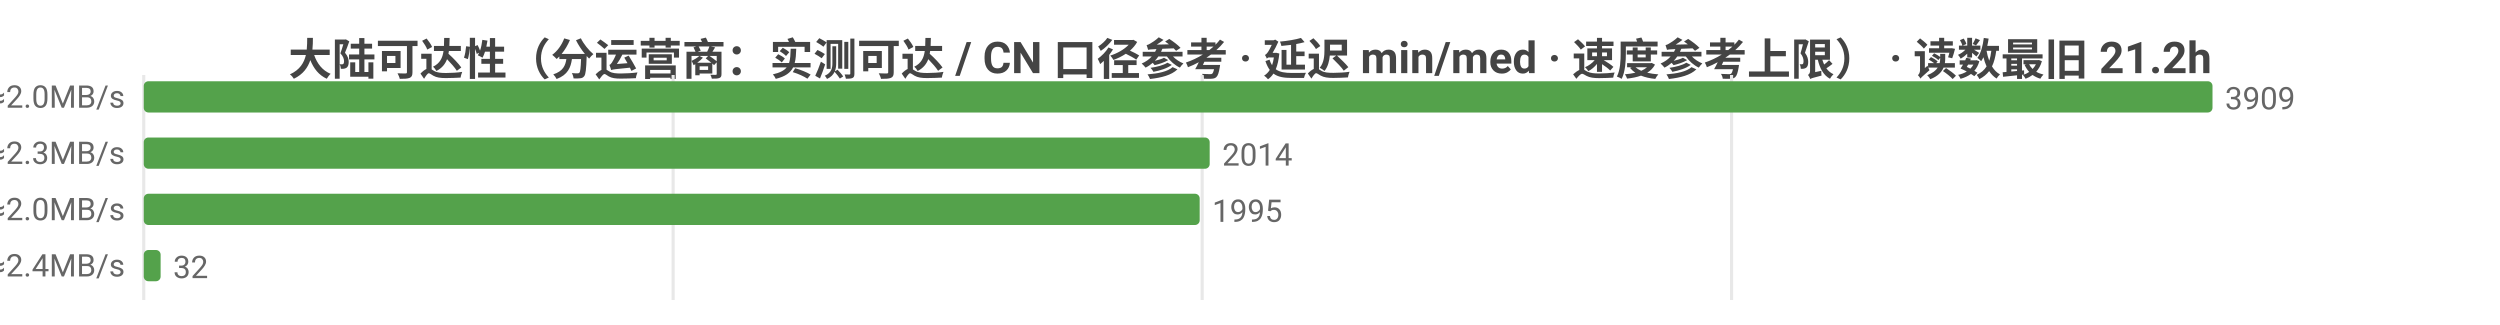
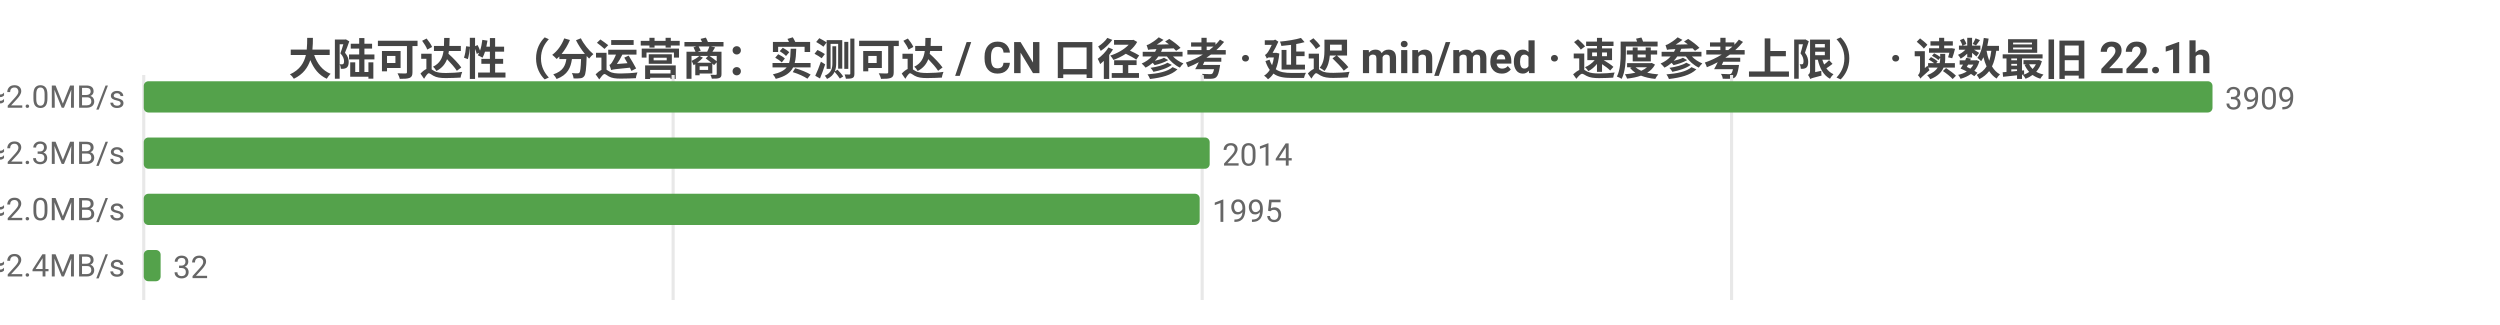
<svg xmlns="http://www.w3.org/2000/svg" width="800" height="104" viewBox="0 0 800 104">
  <rect width="800" height="104" fill="#ffffff" />
  <style>text{font-family:system-ui,-apple-system,'Segoe UI',Roboto,'PingFang SC','Microsoft YaHei','Noto Sans CJK SC',sans-serif}.g{stroke:#e8e8e8;stroke-width:1}.a{stroke:#999;stroke-width:1}.t{font-size:10px;fill:#666}.m{font-size:10px;text-anchor:middle;fill:#666}.e{font-size:10px;text-anchor:end;fill:#666}.l{font-size:11px;fill:#333}.tt{font-size:14px;font-weight:600;text-anchor:middle;fill:#444}.em{font-size:13px;text-anchor:middle;fill:#999}</style>
-   <text class="tt" x="400.0" y="24">大陆可达性（分运营商：实测可达 / CN 口径参考 · 延迟 min/med · 速度参考上限） · 读数最旧 21.2h</text>
+   <text class="tt" x="400.0" y="24">大陆可达性（分运营商：实测可达 / CN 口径参考 · 延迟 min/med · 速度参考上限） · 读数最旧 22.1h</text>
  <line class="g" x1="46" y1="24" x2="46" y2="96" />
  <line class="g" x1="215.4" y1="24" x2="215.4" y2="96" />
  <line class="g" x1="384.7" y1="24" x2="384.7" y2="96" />
  <line class="g" x1="554.1" y1="24" x2="554.1" y2="96" />
  <text class="e" x="40" y="35">中国电信  实测可达 3909/3909 · CN口径 17792  min34/med236ms  ≈2.0MB/s</text>
  <rect x="46" y="26" width="662" height="10" fill="#54a24b" rx="1.5" />
  <text class="t" x="712" y="35">3909</text>
  <text class="e" x="40" y="53">中国联通  实测可达 2014/2014 · CN口径 17792  min64/med208ms  ≈2.3MB/s</text>
  <rect x="46" y="44" width="341.1" height="10" fill="#54a24b" rx="1.5" />
  <text class="t" x="391.1" y="53">2014</text>
  <text class="e" x="40" y="71">中国移动  实测可达 1995/1995 · CN口径 17792  min53/med236ms  ≈2.0MB/s</text>
  <rect x="46" y="62" width="337.9" height="10" fill="#54a24b" rx="1.5" />
  <text class="t" x="387.9" y="71">1995</text>
  <text class="e" x="40" y="89">中国多线  实测可达 32/32 · CN口径 17792  min140/med204ms  ≈2.4MB/s</text>
  <rect x="46" y="80" width="5.4" height="10" fill="#54a24b" rx="1.5" />
  <text class="t" x="55.4" y="89">32</text>
</svg>
